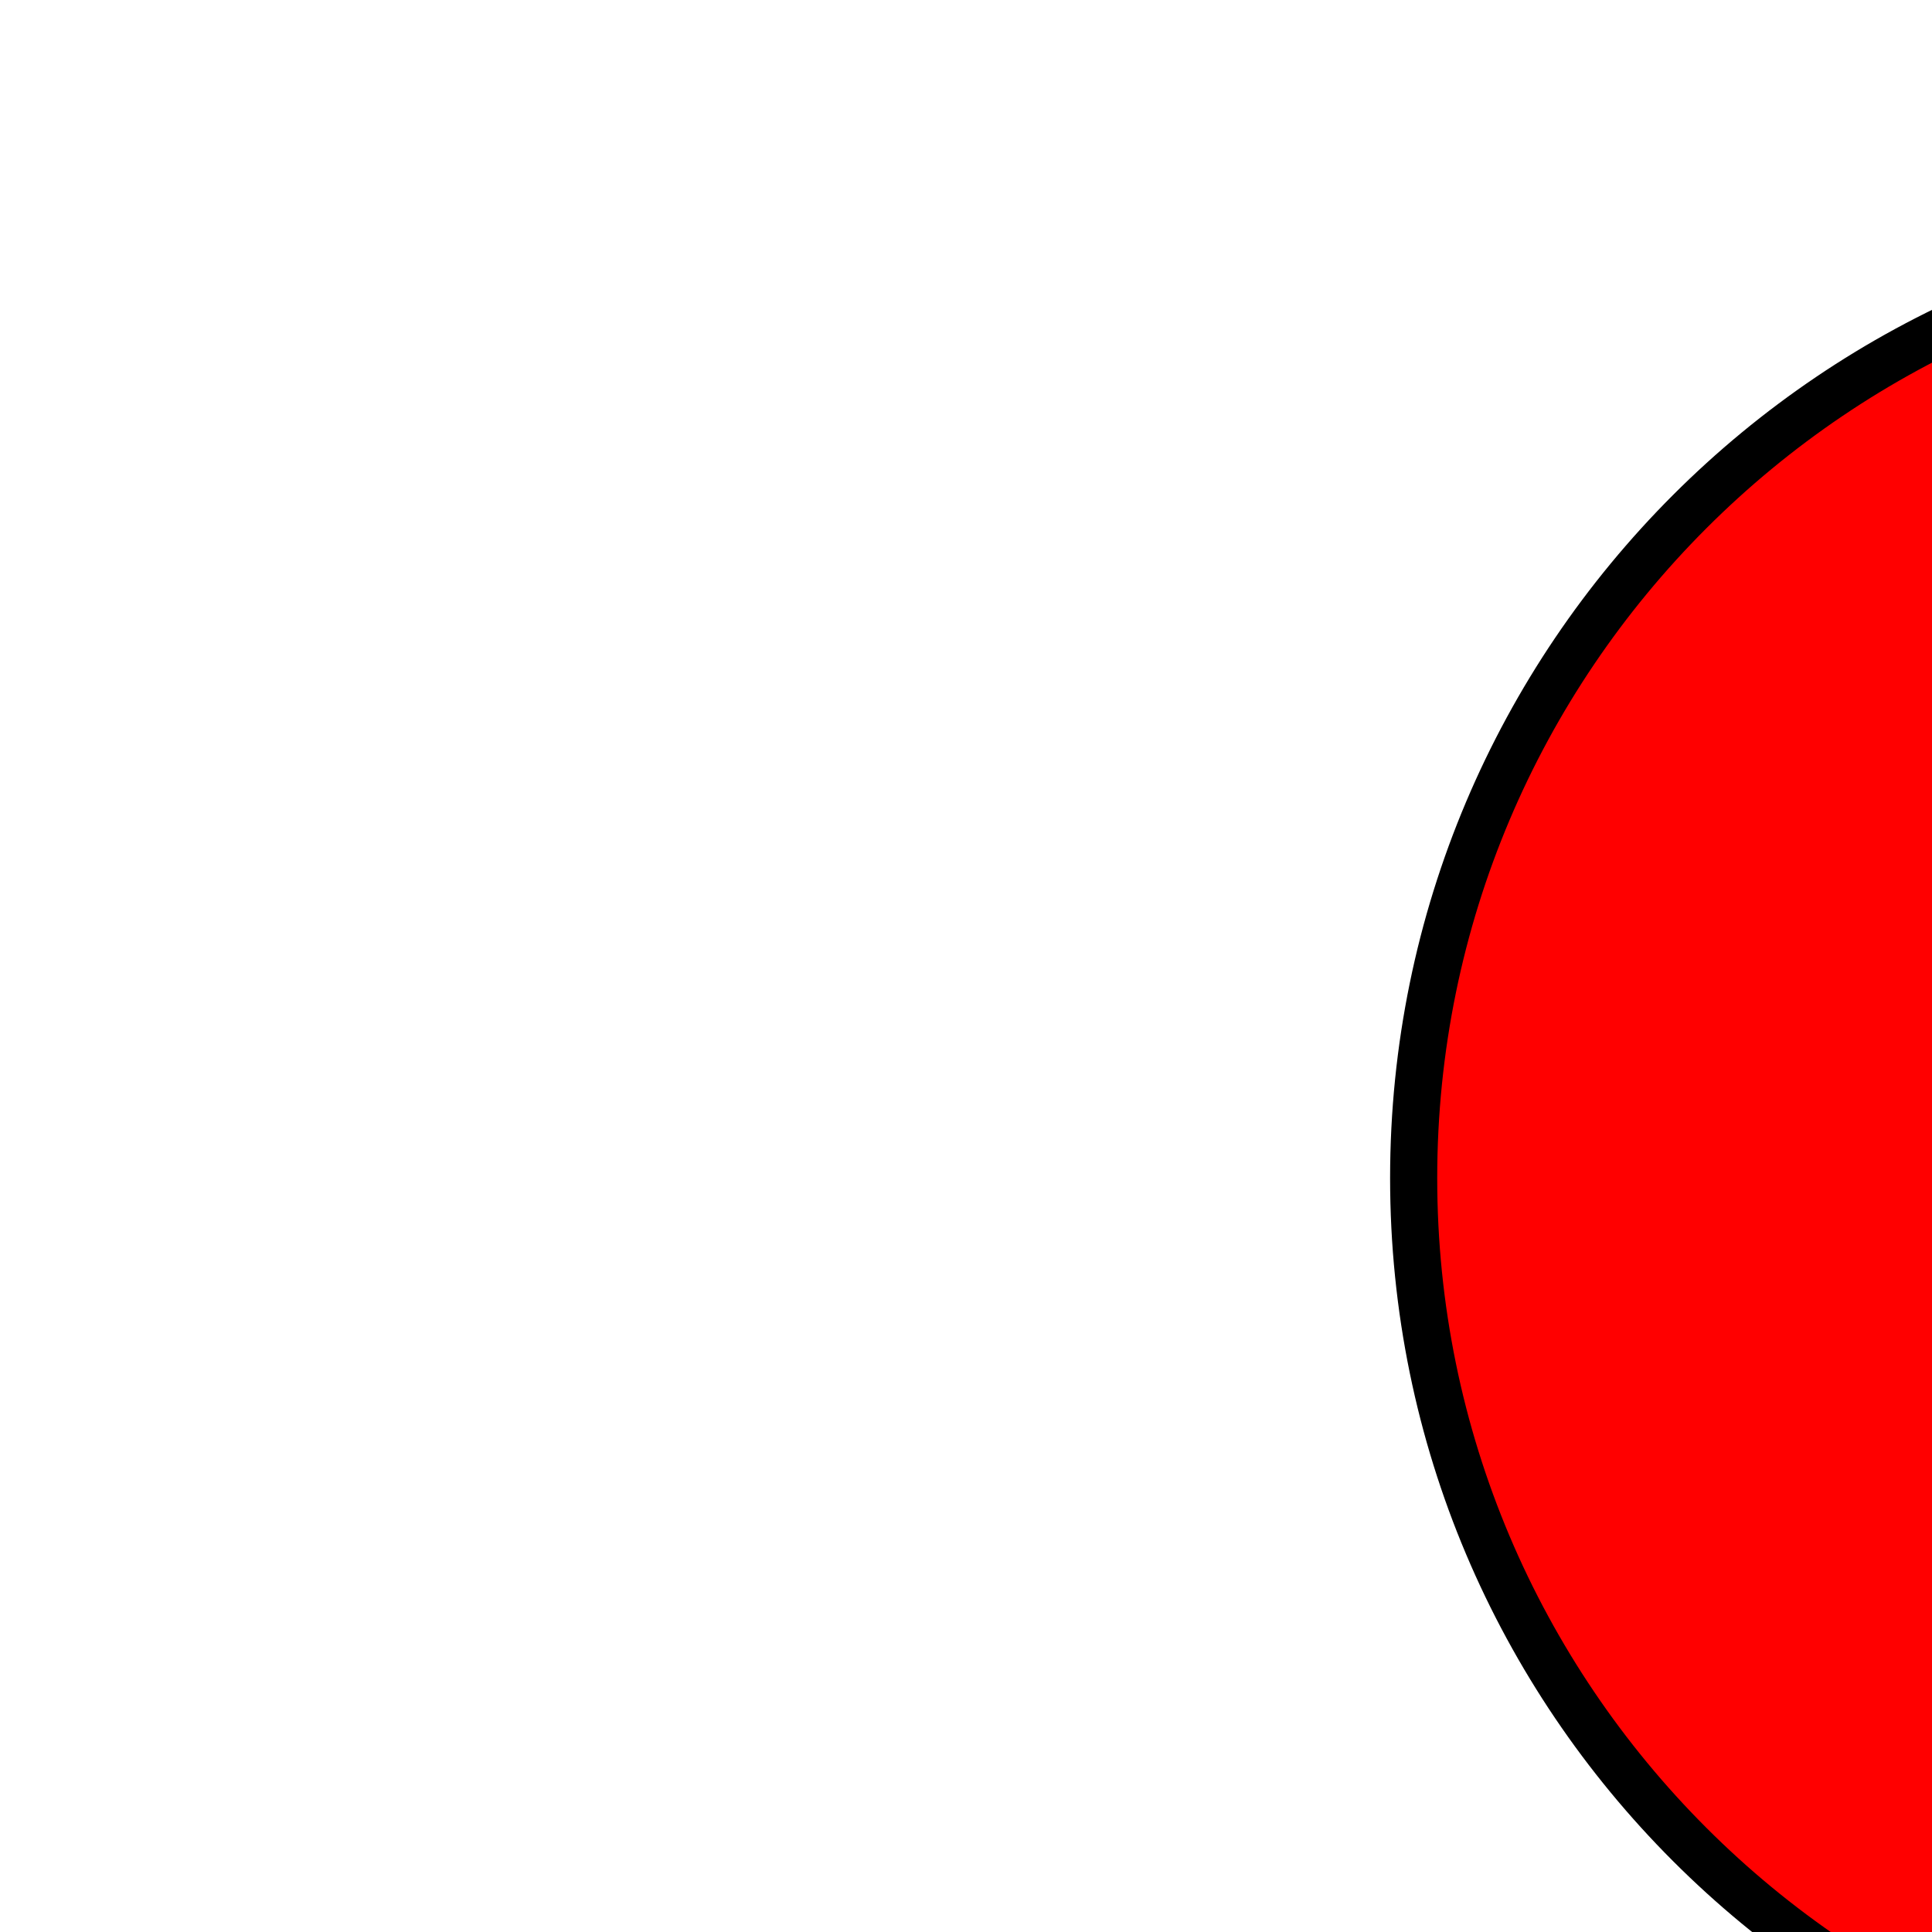
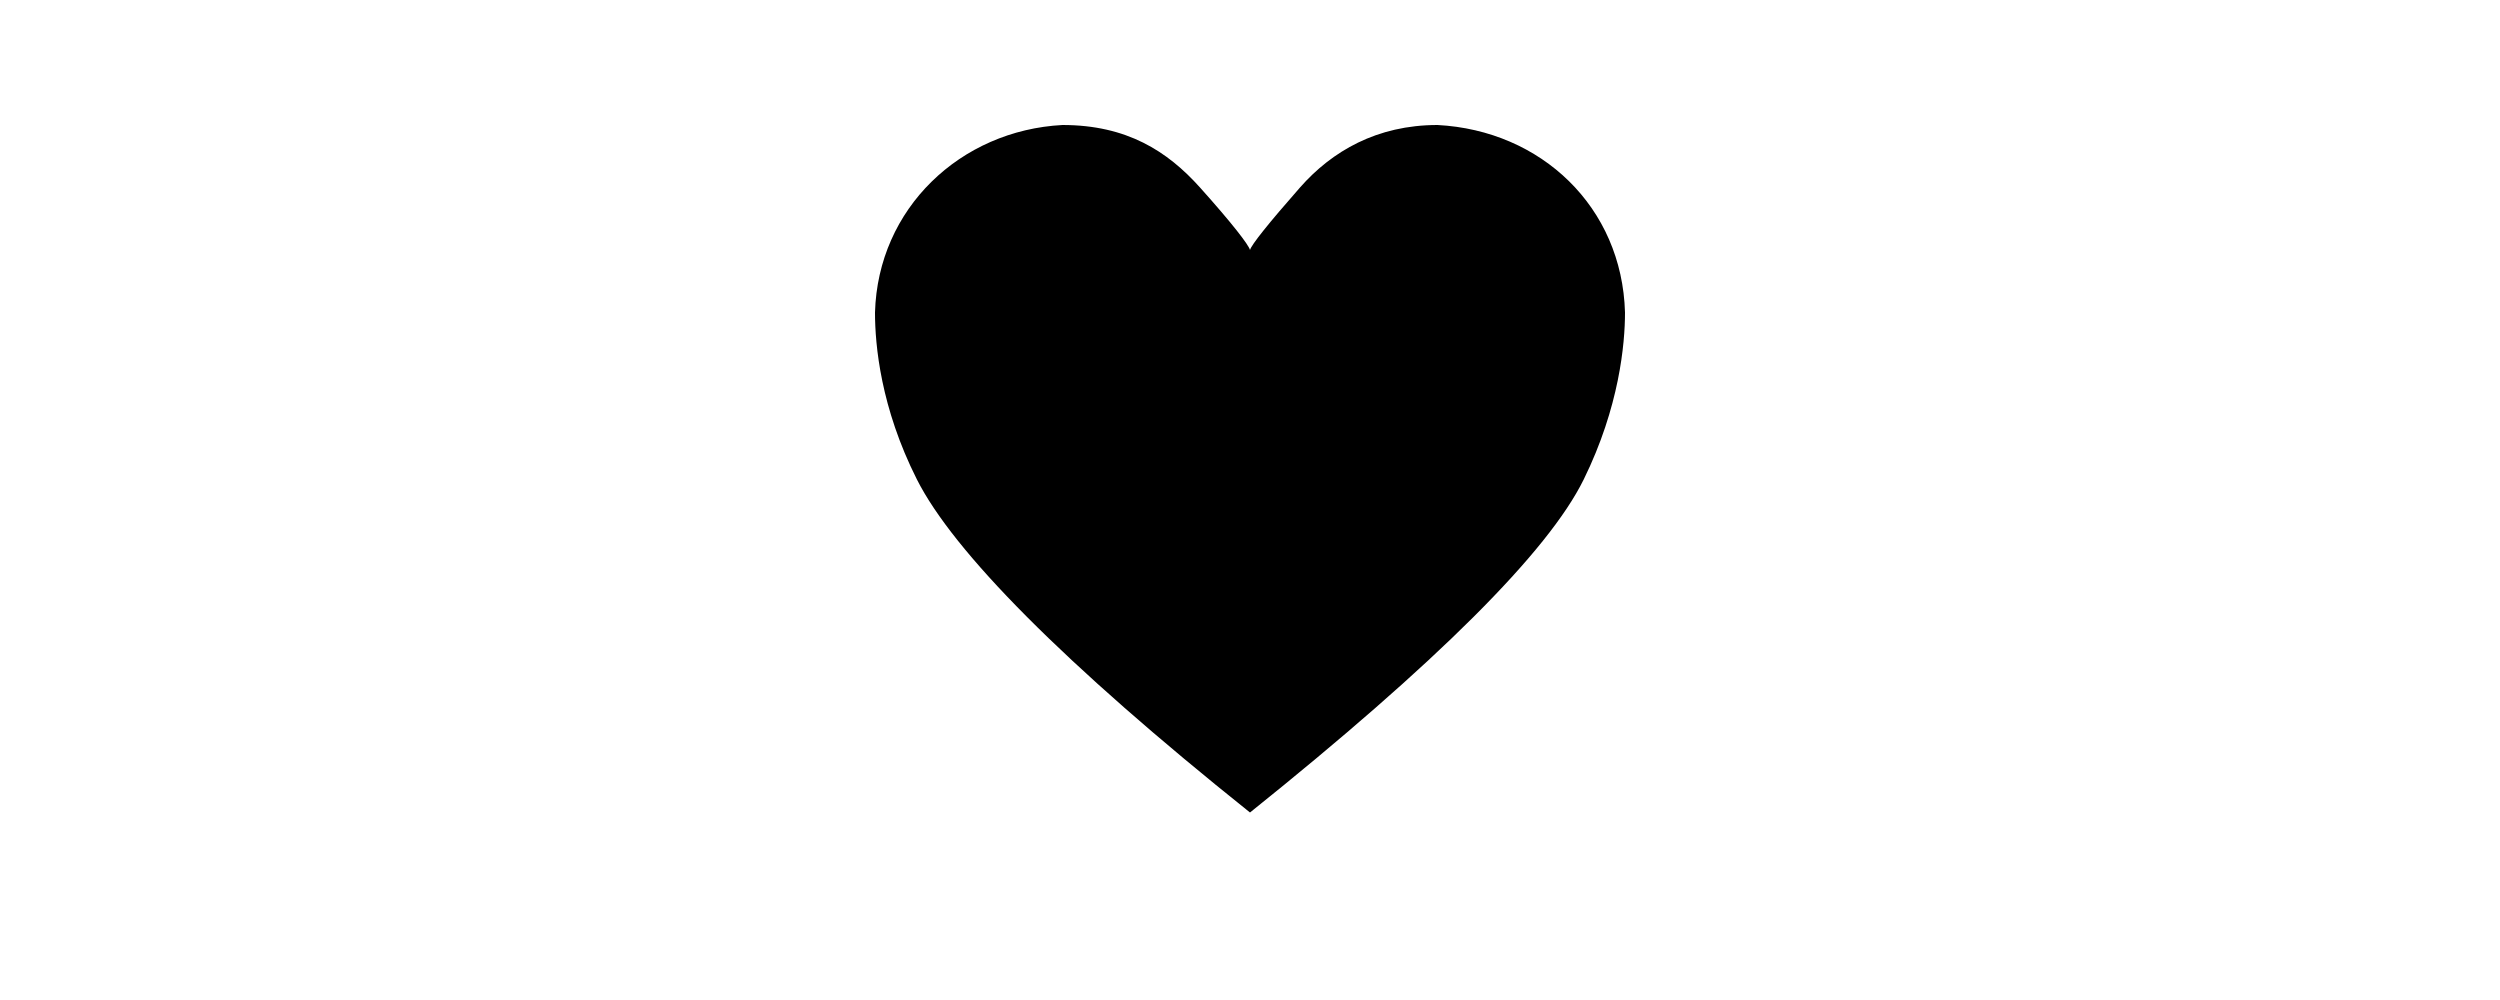
- <svg xmlns="http://www.w3.org/2000/svg" width="100%" height="100%" version="1.1">
-   <circle cx="100" cy="50" r="40" stroke="black" stroke-width="2" fill="red" />
+ <svg height="24px" width="60px" viewBox="0 0 12 16" version="1.1" aria-hidden="true">
+   <path fill-rule="evenodd" d="M9 2c-.97 0-1.69.42-2.2 1-.51.58-.78.92-.8 1-.02-.08-.28-.42-.8-1-.52-.58-1.17-1-2.2-1-1.632.086-2.954 1.333-3 3 0 .52.09 1.52.67 2.67C1.25 8.82 3.01 10.61 6 13c2.98-2.39 4.77-4.17 5.34-5.33C11.91 6.51 12 5.5 12 5c-.047-1.69-1.342-2.913-3-3z" />
</svg>
